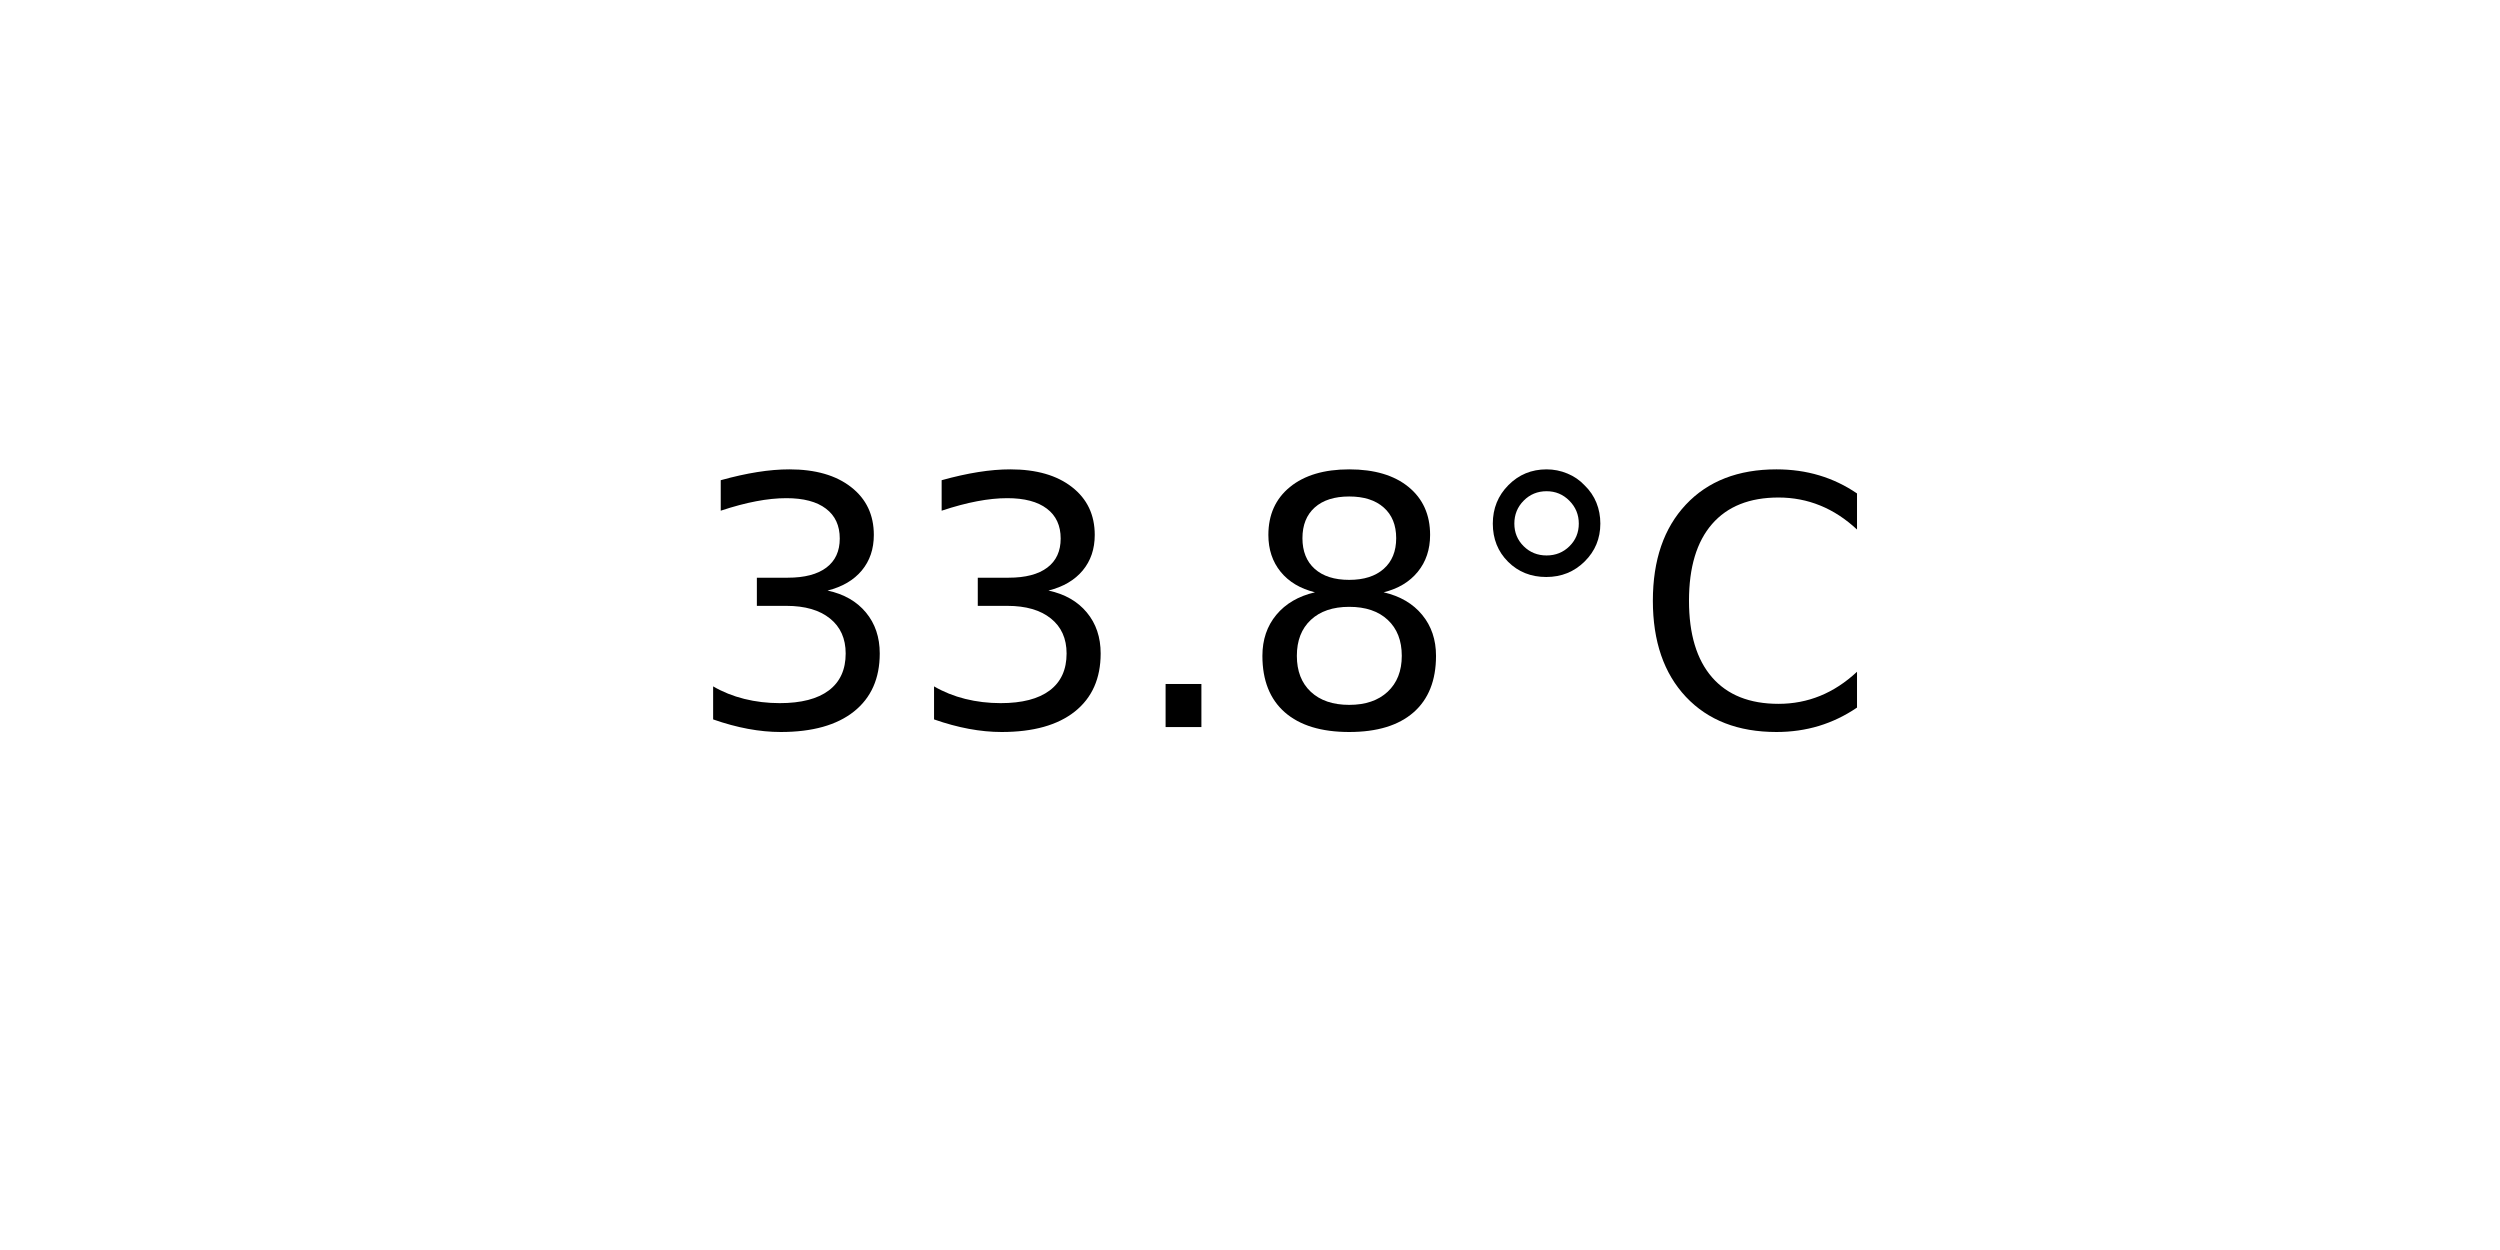
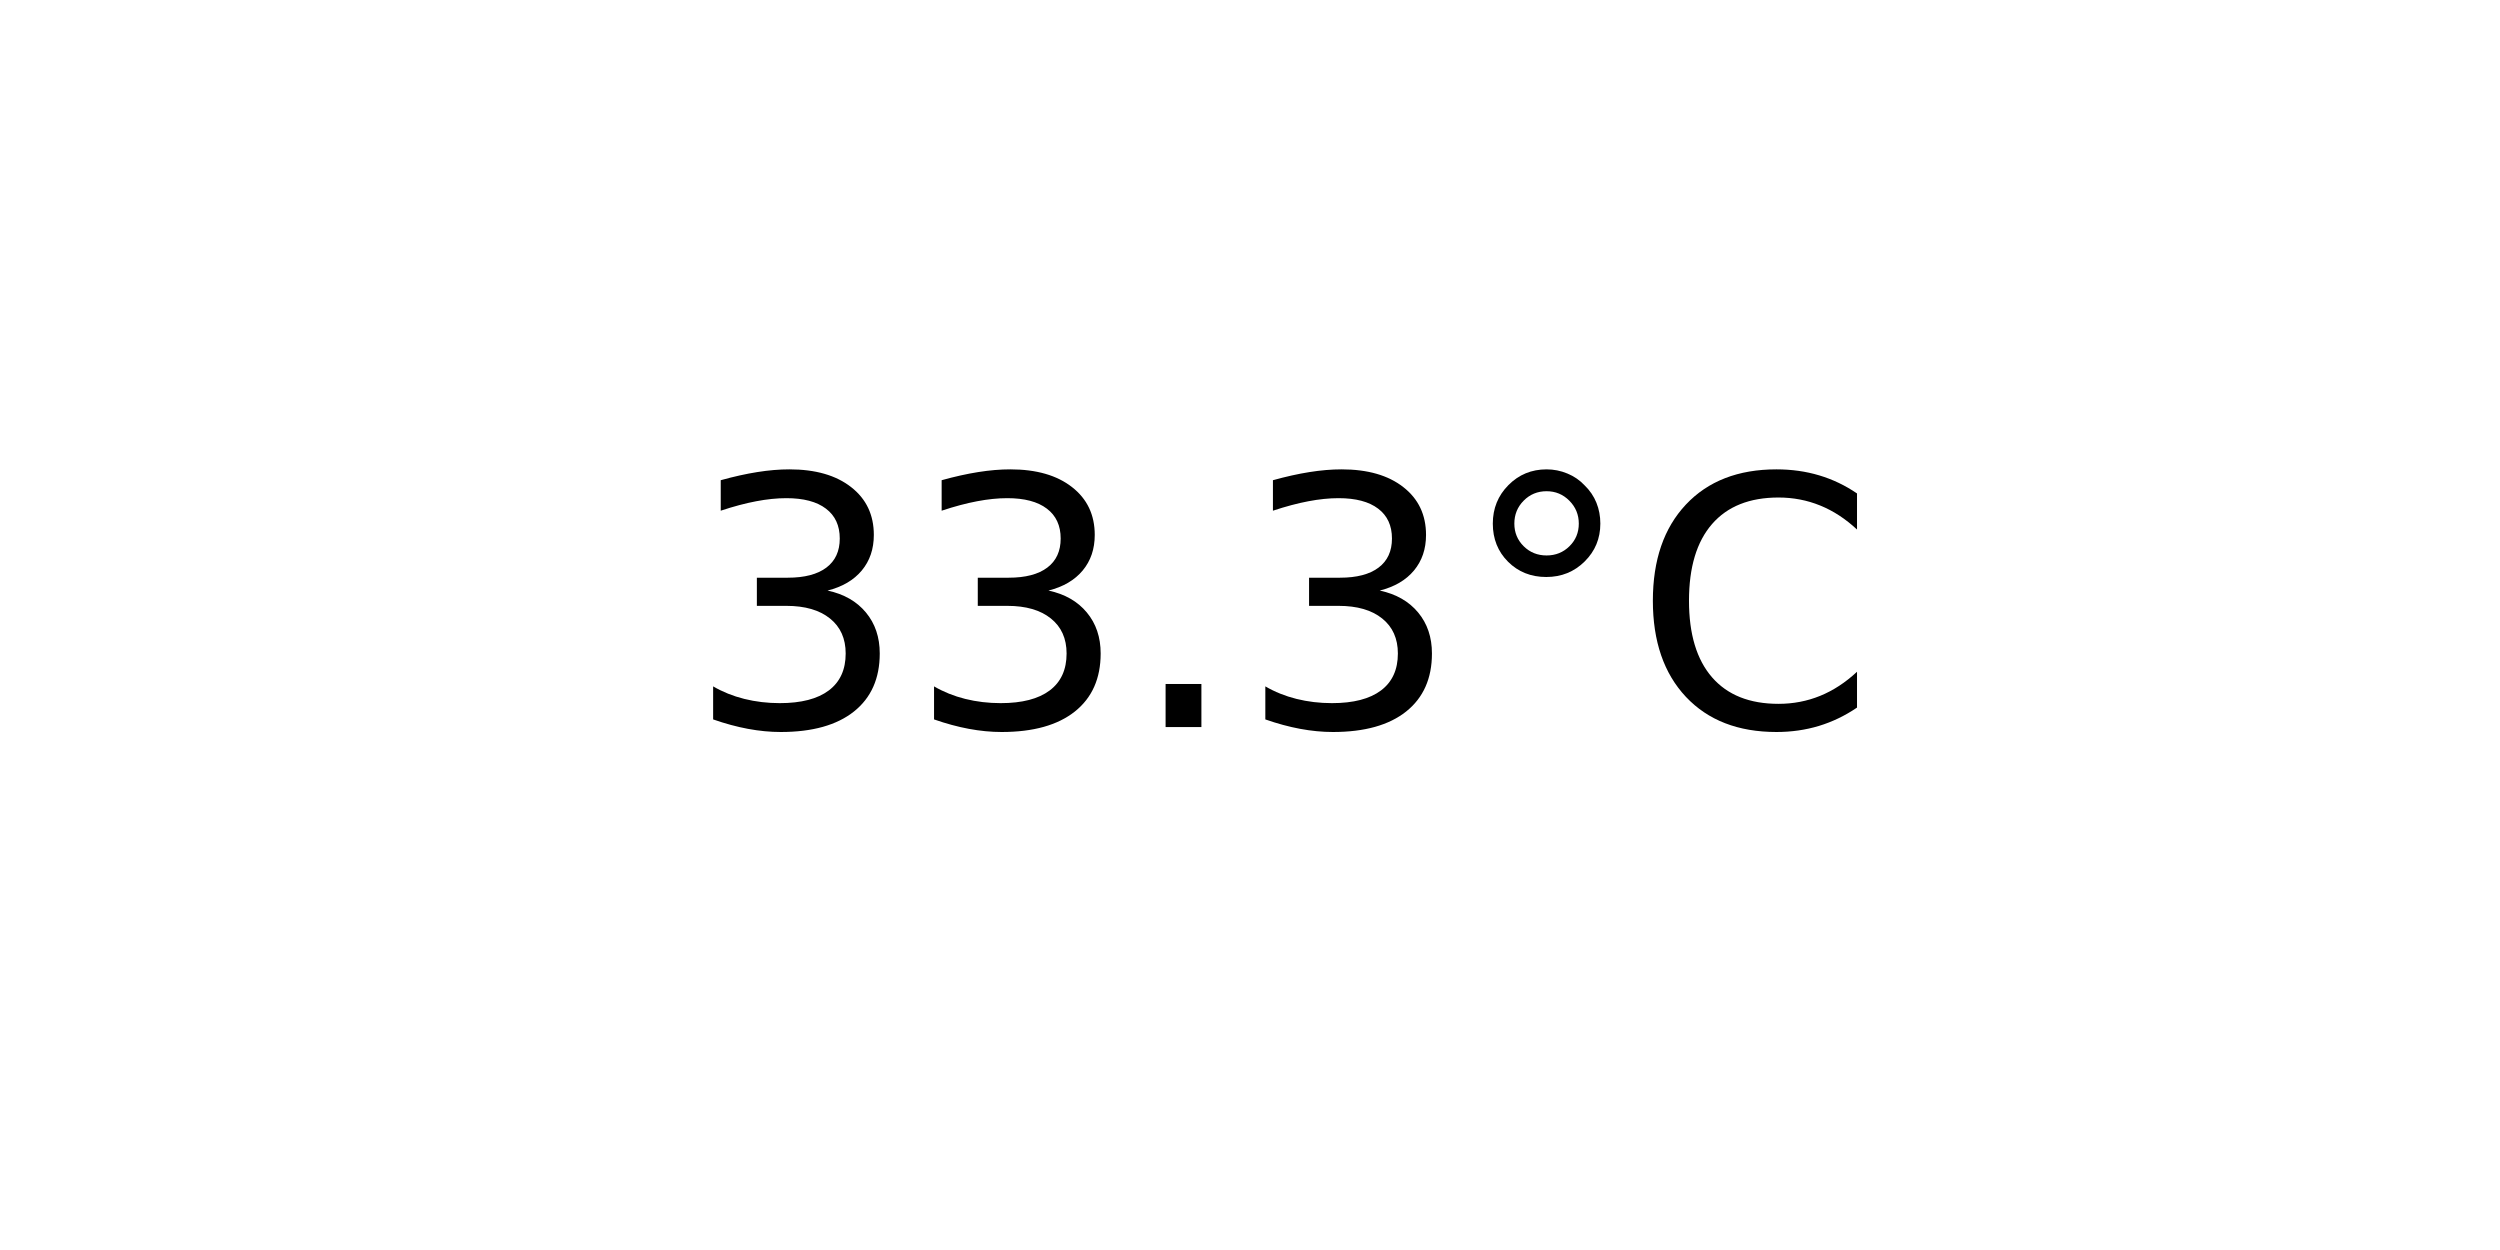
<svg xmlns="http://www.w3.org/2000/svg" xmlns:xlink="http://www.w3.org/1999/xlink" width="72pt" height="36pt" viewBox="0 0 72 36" version="1.1">
  <defs>
    <style type="text/css">*{stroke-linejoin: round; stroke-linecap: butt}</style>
  </defs>
  <g id="figure_1">
    <g id="axes_1">
      <g id="text_1">
        <g transform="translate(19.77578 20.93937) scale(0.1 -0.1)">
          <defs>
            <path id="DejaVuSans-33" d="M 2597 2516  Q 3050 2419 3304 2112  Q 3559 1806 3559 1356  Q 3559 666 3084 287  Q 2609 -91 1734 -91  Q 1441 -91 1130 -33  Q 819 25 488 141  L 488 750  Q 750 597 1062 519  Q 1375 441 1716 441  Q 2309 441 2620 675  Q 2931 909 2931 1356  Q 2931 1769 2642 2001  Q 2353 2234 1838 2234  L 1294 2234  L 1294 2753  L 1863 2753  Q 2328 2753 2575 2939  Q 2822 3125 2822 3475  Q 2822 3834 2567 4026  Q 2313 4219 1838 4219  Q 1578 4219 1281 4162  Q 984 4106 628 3988  L 628 4550  Q 988 4650 1302 4700  Q 1616 4750 1894 4750  Q 2613 4750 3031 4423  Q 3450 4097 3450 3541  Q 3450 3153 3228 2886  Q 3006 2619 2597 2516  z " transform="scale(0.015625)" />
            <path id="DejaVuSans-2e" d="M 684 794  L 1344 794  L 1344 0  L 684 0  L 684 794  z " transform="scale(0.015625)" />
-             <path id="DejaVuSans-38" d="M 2034 2216  Q 1584 2216 1326 1975  Q 1069 1734 1069 1313  Q 1069 891 1326 650  Q 1584 409 2034 409  Q 2484 409 2743 651  Q 3003 894 3003 1313  Q 3003 1734 2745 1975  Q 2488 2216 2034 2216  z M 1403 2484  Q 997 2584 770 2862  Q 544 3141 544 3541  Q 544 4100 942 4425  Q 1341 4750 2034 4750  Q 2731 4750 3128 4425  Q 3525 4100 3525 3541  Q 3525 3141 3298 2862  Q 3072 2584 2669 2484  Q 3125 2378 3379 2068  Q 3634 1759 3634 1313  Q 3634 634 3220 271  Q 2806 -91 2034 -91  Q 1263 -91 848 271  Q 434 634 434 1313  Q 434 1759 690 2068  Q 947 2378 1403 2484  z M 1172 3481  Q 1172 3119 1398 2916  Q 1625 2713 2034 2713  Q 2441 2713 2670 2916  Q 2900 3119 2900 3481  Q 2900 3844 2670 4047  Q 2441 4250 2034 4250  Q 1625 4250 1398 4047  Q 1172 3844 1172 3481  z " transform="scale(0.015625)" />
            <path id="DejaVuSans-b0" d="M 1600 4347  Q 1350 4347 1178 4173  Q 1006 4000 1006 3750  Q 1006 3503 1178 3333  Q 1350 3163 1600 3163  Q 1850 3163 2022 3333  Q 2194 3503 2194 3750  Q 2194 3997 2020 4172  Q 1847 4347 1600 4347  z M 1600 4750  Q 1800 4750 1984 4673  Q 2169 4597 2303 4453  Q 2447 4313 2519 4134  Q 2591 3956 2591 3750  Q 2591 3338 2302 3052  Q 2013 2766 1594 2766  Q 1172 2766 890 3047  Q 609 3328 609 3750  Q 609 4169 896 4459  Q 1184 4750 1600 4750  z " transform="scale(0.015625)" />
            <path id="DejaVuSans-43" d="M 4122 4306  L 4122 3641  Q 3803 3938 3442 4084  Q 3081 4231 2675 4231  Q 1875 4231 1450 3742  Q 1025 3253 1025 2328  Q 1025 1406 1450 917  Q 1875 428 2675 428  Q 3081 428 3442 575  Q 3803 722 4122 1019  L 4122 359  Q 3791 134 3420 21  Q 3050 -91 2638 -91  Q 1578 -91 968 557  Q 359 1206 359 2328  Q 359 3453 968 4101  Q 1578 4750 2638 4750  Q 3056 4750 3426 4639  Q 3797 4528 4122 4306  z " transform="scale(0.015625)" />
          </defs>
          <use xlink:href="#DejaVuSans-33" />
          <use xlink:href="#DejaVuSans-33" x="63.623" />
          <use xlink:href="#DejaVuSans-2e" x="127.246" />
-           <use xlink:href="#DejaVuSans-38" x="159.033" />
+           <use xlink:href="#DejaVuSans-33" x="159.033" />
          <use xlink:href="#DejaVuSans-b0" x="222.656" />
          <use xlink:href="#DejaVuSans-43" x="272.656" />
        </g>
      </g>
    </g>
  </g>
</svg>
